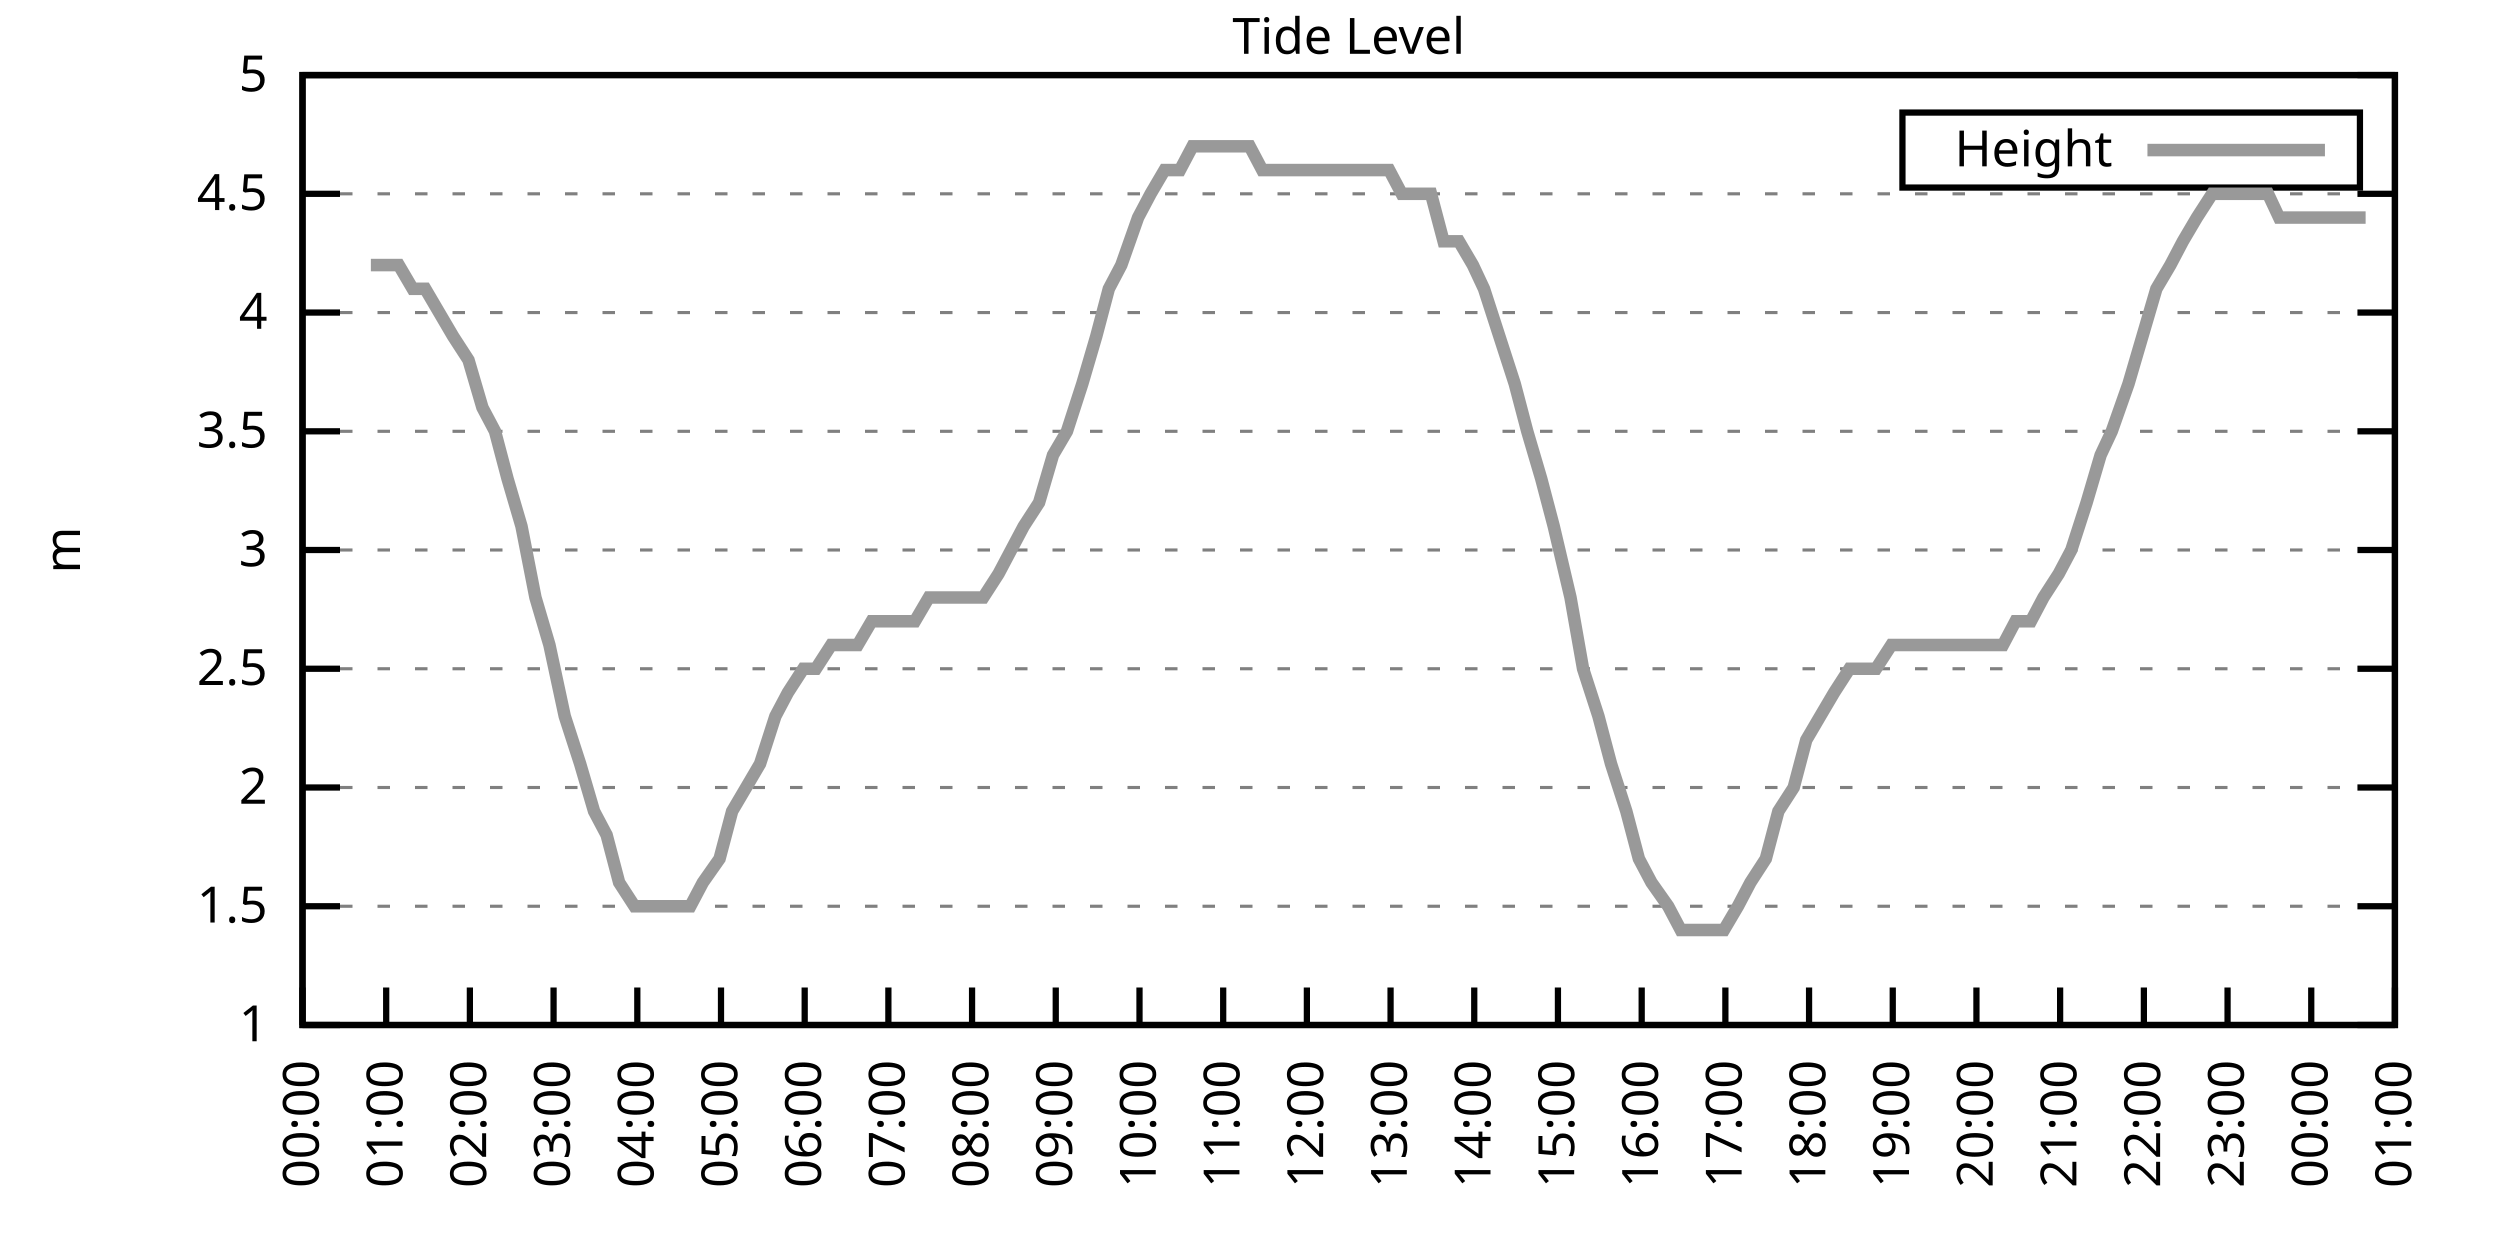
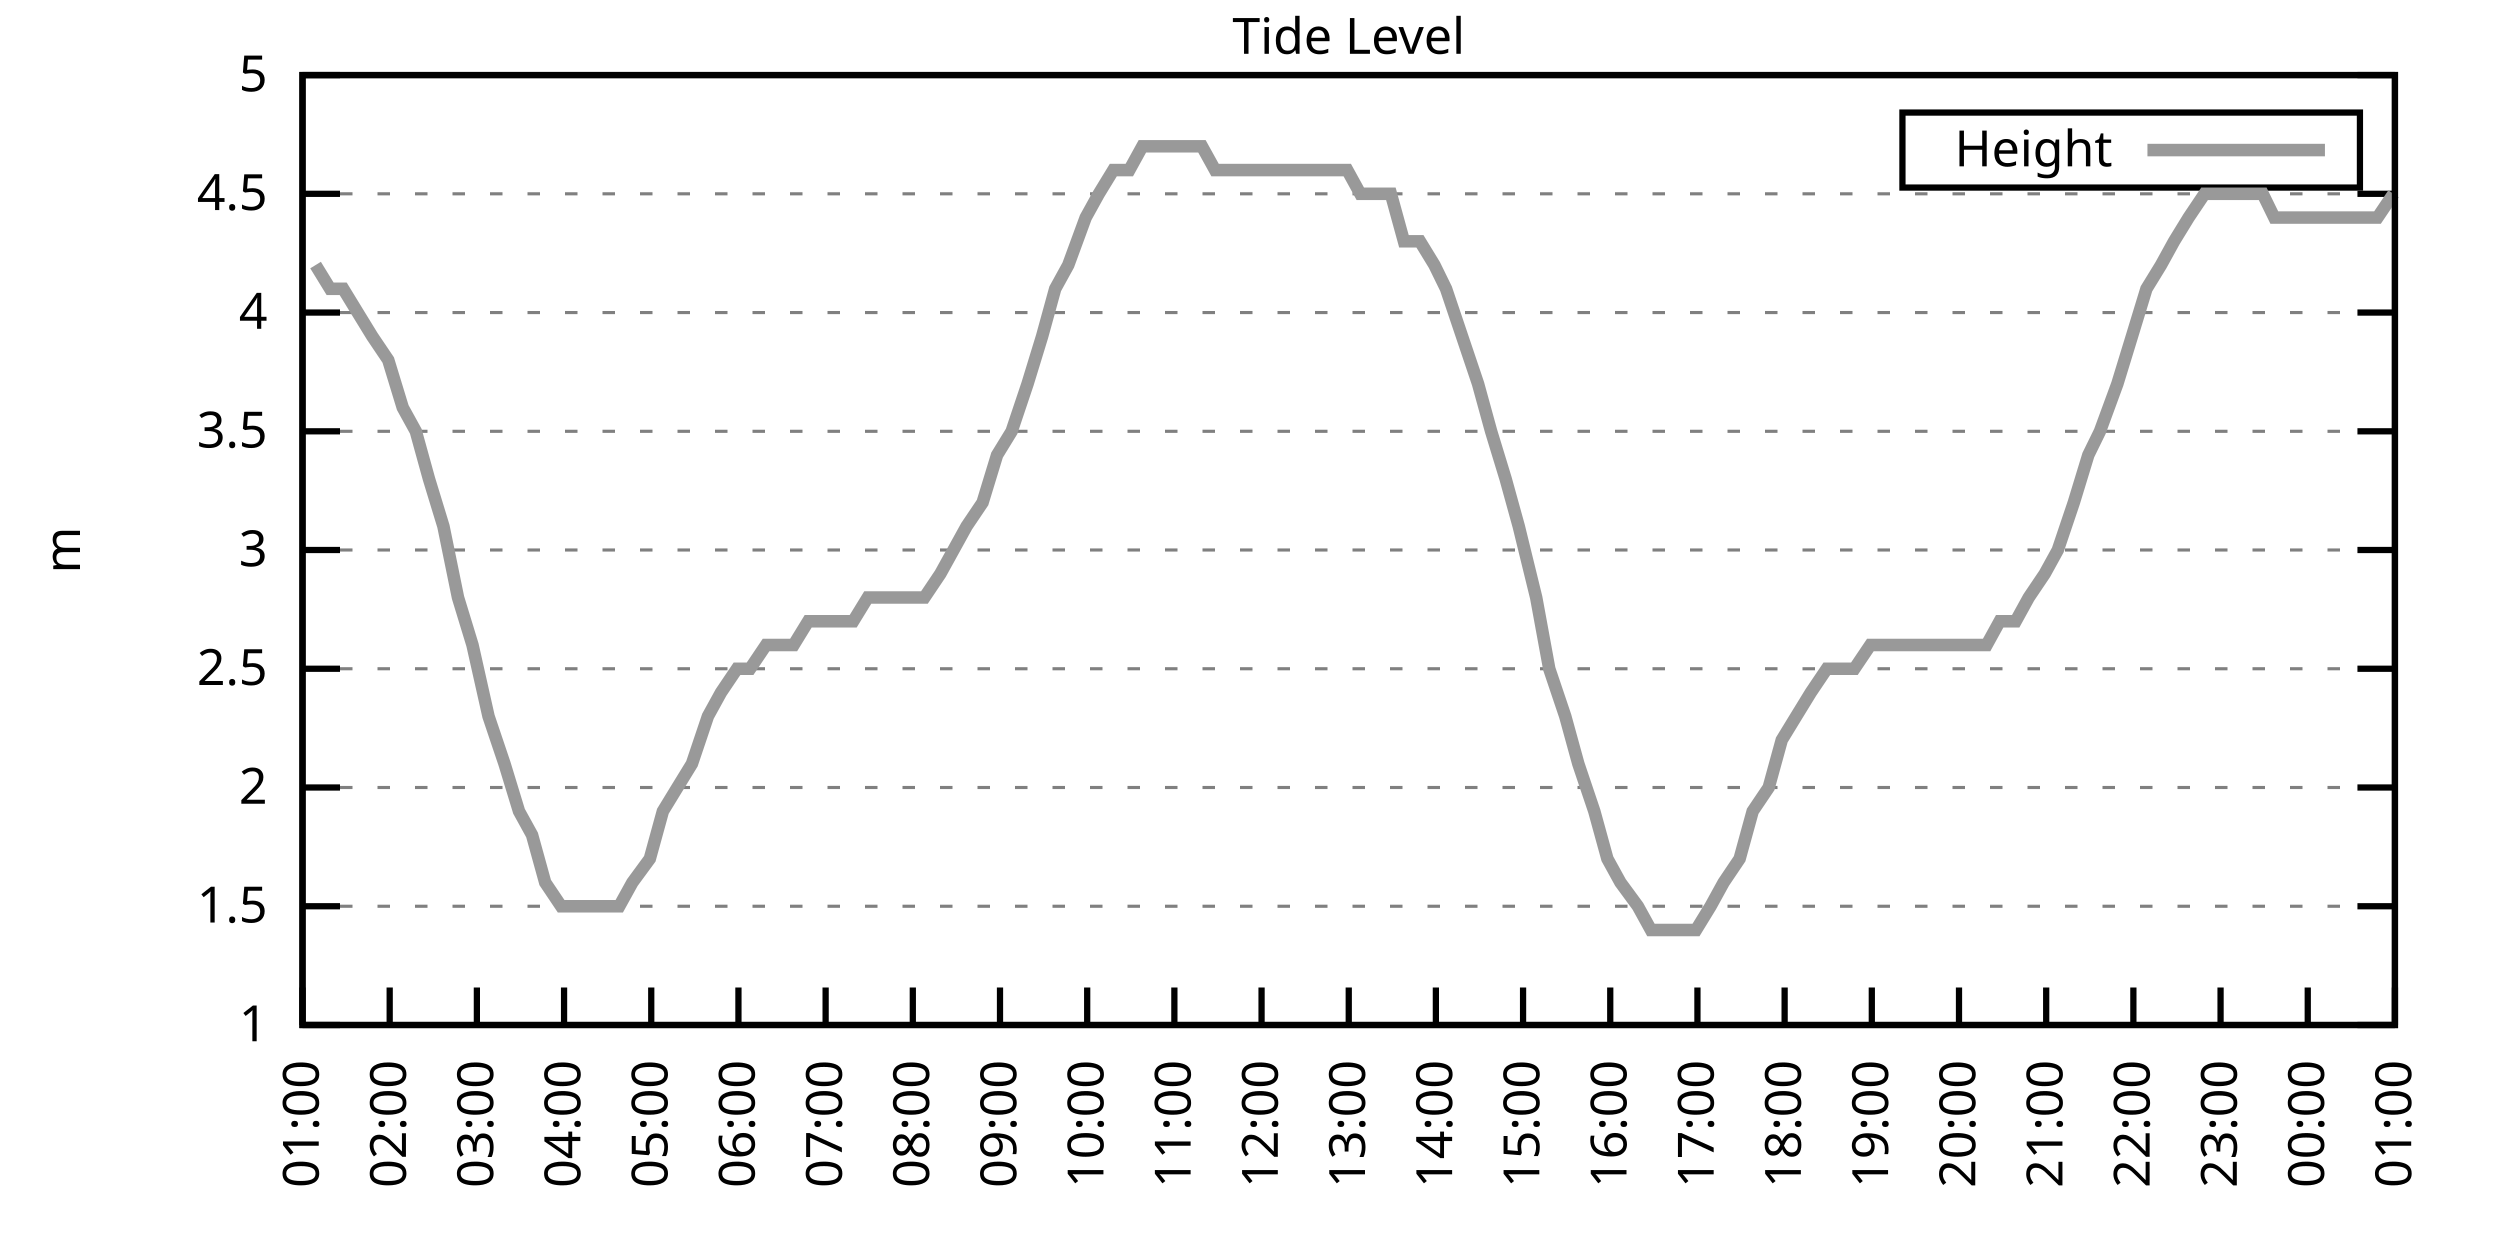
<svg xmlns="http://www.w3.org/2000/svg" xmlns:xlink="http://www.w3.org/1999/xlink" width="400" height="200" viewBox="0 0 400 200">
  <g id="gnuplot_canvas">
    <rect x="0" y="0" width="400" height="200" fill="none" />
    <defs>
      <circle id="gpDot" r="0.5" stroke-width="0.5" stroke="currentColor" />
      <path id="gpPt0" stroke-width="0.333" stroke="currentColor" d="M-1,0 h2 M0,-1 v2" />
      <path id="gpPt1" stroke-width="0.333" stroke="currentColor" d="M-1,-1 L1,1 M1,-1 L-1,1" />
      <path id="gpPt2" stroke-width="0.333" stroke="currentColor" d="M-1,0 L1,0 M0,-1 L0,1 M-1,-1 L1,1 M-1,1 L1,-1" />
      <rect id="gpPt3" stroke-width="0.333" stroke="currentColor" x="-1" y="-1" width="2" height="2" />
      <rect id="gpPt4" stroke-width="0.333" stroke="currentColor" fill="currentColor" x="-1" y="-1" width="2" height="2" />
      <circle id="gpPt5" stroke-width="0.333" stroke="currentColor" cx="0" cy="0" r="1" />
      <use xlink:href="#gpPt5" id="gpPt6" fill="currentColor" stroke="none" />
      <path id="gpPt7" stroke-width="0.333" stroke="currentColor" d="M0,-1.33 L-1.33,0.67 L1.33,0.67 z" />
      <use xlink:href="#gpPt7" id="gpPt8" fill="currentColor" stroke="none" />
      <use xlink:href="#gpPt7" id="gpPt9" stroke="currentColor" transform="rotate(180)" />
      <use xlink:href="#gpPt9" id="gpPt10" fill="currentColor" stroke="none" />
      <use xlink:href="#gpPt3" id="gpPt11" stroke="currentColor" transform="rotate(45)" />
      <use xlink:href="#gpPt11" id="gpPt12" fill="currentColor" stroke="none" />
      <path id="gpPt13" stroke-width="0.333" stroke="currentColor" d="M0,1.330 L1.265,0.411 L0.782,-1.067 L-0.782,-1.076 L-1.265,0.411 z" />
      <use xlink:href="#gpPt13" id="gpPt14" fill="currentColor" stroke="none" />
      <filter id="textbox" filterUnits="objectBoundingBox" x="0" y="0" height="1" width="1">
        <feFlood flood-color="white" flood-opacity="1" result="bgnd" />
        <feComposite in="SourceGraphic" in2="bgnd" operator="atop" />
      </filter>
      <filter id="greybox" filterUnits="objectBoundingBox" x="0" y="0" height="1" width="1">
        <feFlood flood-color="lightgrey" flood-opacity="1" result="grey" />
        <feComposite in="SourceGraphic" in2="grey" operator="atop" />
      </filter>
    </defs>
    <g fill="none" color="white" stroke="currentColor" stroke-width="1.00" stroke-linecap="butt" stroke-linejoin="miter">
</g>
    <g fill="none" color="black" stroke="currentColor" stroke-width="1.00" stroke-linecap="butt" stroke-linejoin="miter">
      <g stroke="none" shape-rendering="crispEdges">
        <polygon fill="rgb(255, 255, 255)" points="48.40,164.00 383.18,164.00 383.18,12.02 48.40,12.02 " />
      </g>
    </g>
    <g fill="none" color="black" stroke="currentColor" stroke-width="1.00" stroke-linecap="butt" stroke-linejoin="miter">
</g>
    <g fill="none" color="black" stroke="black" stroke-width="0.50" stroke-linecap="butt" stroke-linejoin="miter">
</g>
    <g fill="none" color="gray" stroke="currentColor" stroke-width="0.50" stroke-linecap="butt" stroke-linejoin="miter">
      <path stroke="gray" stroke-dasharray="2,4" class="gridline" d="M48.40,164.00 L383.19,164.00  " />
    </g>
    <g fill="none" color="gray" stroke="gray" stroke-width="1.00" stroke-linecap="butt" stroke-linejoin="miter">
</g>
    <g fill="none" color="black" stroke="currentColor" stroke-width="1.00" stroke-linecap="butt" stroke-linejoin="miter">
      <path stroke="black" d="M48.40,164.00 L54.40,164.00 M383.19,164.00 L377.19,164.00  " />
      <g transform="translate(42.80,166.60)" stroke="none" fill="black" font-family="Sans" font-size="8.00" text-anchor="end">
        <text>
          <tspan font-family="Sans"> 1</tspan>
        </text>
      </g>
    </g>
    <g fill="none" color="black" stroke="currentColor" stroke-width="1.00" stroke-linecap="butt" stroke-linejoin="miter">
</g>
    <g fill="none" color="black" stroke="black" stroke-width="0.50" stroke-linecap="butt" stroke-linejoin="miter">
</g>
    <g fill="none" color="gray" stroke="currentColor" stroke-width="0.50" stroke-linecap="butt" stroke-linejoin="miter">
      <path stroke="gray" stroke-dasharray="2,4" class="gridline" d="M48.40,145.00 L383.19,145.00  " />
    </g>
    <g fill="none" color="gray" stroke="gray" stroke-width="1.00" stroke-linecap="butt" stroke-linejoin="miter">
</g>
    <g fill="none" color="black" stroke="currentColor" stroke-width="1.00" stroke-linecap="butt" stroke-linejoin="miter">
      <path stroke="black" d="M48.40,145.00 L54.40,145.00 M383.19,145.00 L377.19,145.00  " />
      <g transform="translate(42.80,147.60)" stroke="none" fill="black" font-family="Sans" font-size="8.00" text-anchor="end">
        <text>
          <tspan font-family="Sans"> 1.5</tspan>
        </text>
      </g>
    </g>
    <g fill="none" color="black" stroke="currentColor" stroke-width="1.00" stroke-linecap="butt" stroke-linejoin="miter">
</g>
    <g fill="none" color="black" stroke="black" stroke-width="0.50" stroke-linecap="butt" stroke-linejoin="miter">
</g>
    <g fill="none" color="gray" stroke="currentColor" stroke-width="0.50" stroke-linecap="butt" stroke-linejoin="miter">
      <path stroke="gray" stroke-dasharray="2,4" class="gridline" d="M48.40,126.00 L383.19,126.00  " />
    </g>
    <g fill="none" color="gray" stroke="gray" stroke-width="1.00" stroke-linecap="butt" stroke-linejoin="miter">
</g>
    <g fill="none" color="black" stroke="currentColor" stroke-width="1.00" stroke-linecap="butt" stroke-linejoin="miter">
      <path stroke="black" d="M48.40,126.00 L54.40,126.00 M383.19,126.00 L377.19,126.00  " />
      <g transform="translate(42.80,128.60)" stroke="none" fill="black" font-family="Sans" font-size="8.00" text-anchor="end">
        <text>
          <tspan font-family="Sans"> 2</tspan>
        </text>
      </g>
    </g>
    <g fill="none" color="black" stroke="currentColor" stroke-width="1.00" stroke-linecap="butt" stroke-linejoin="miter">
</g>
    <g fill="none" color="black" stroke="black" stroke-width="0.50" stroke-linecap="butt" stroke-linejoin="miter">
</g>
    <g fill="none" color="gray" stroke="currentColor" stroke-width="0.50" stroke-linecap="butt" stroke-linejoin="miter">
      <path stroke="gray" stroke-dasharray="2,4" class="gridline" d="M48.40,107.00 L383.19,107.00  " />
    </g>
    <g fill="none" color="gray" stroke="gray" stroke-width="1.00" stroke-linecap="butt" stroke-linejoin="miter">
</g>
    <g fill="none" color="black" stroke="currentColor" stroke-width="1.00" stroke-linecap="butt" stroke-linejoin="miter">
      <path stroke="black" d="M48.40,107.00 L54.40,107.00 M383.19,107.00 L377.19,107.00  " />
      <g transform="translate(42.80,109.60)" stroke="none" fill="black" font-family="Sans" font-size="8.00" text-anchor="end">
        <text>
          <tspan font-family="Sans"> 2.5</tspan>
        </text>
      </g>
    </g>
    <g fill="none" color="black" stroke="currentColor" stroke-width="1.00" stroke-linecap="butt" stroke-linejoin="miter">
</g>
    <g fill="none" color="black" stroke="black" stroke-width="0.50" stroke-linecap="butt" stroke-linejoin="miter">
</g>
    <g fill="none" color="gray" stroke="currentColor" stroke-width="0.50" stroke-linecap="butt" stroke-linejoin="miter">
      <path stroke="gray" stroke-dasharray="2,4" class="gridline" d="M48.40,88.00 L383.19,88.00  " />
    </g>
    <g fill="none" color="gray" stroke="gray" stroke-width="1.00" stroke-linecap="butt" stroke-linejoin="miter">
</g>
    <g fill="none" color="black" stroke="currentColor" stroke-width="1.00" stroke-linecap="butt" stroke-linejoin="miter">
      <path stroke="black" d="M48.40,88.00 L54.40,88.00 M383.19,88.00 L377.19,88.00  " />
      <g transform="translate(42.80,90.60)" stroke="none" fill="black" font-family="Sans" font-size="8.00" text-anchor="end">
        <text>
          <tspan font-family="Sans"> 3</tspan>
        </text>
      </g>
    </g>
    <g fill="none" color="black" stroke="currentColor" stroke-width="1.00" stroke-linecap="butt" stroke-linejoin="miter">
</g>
    <g fill="none" color="black" stroke="black" stroke-width="0.50" stroke-linecap="butt" stroke-linejoin="miter">
</g>
    <g fill="none" color="gray" stroke="currentColor" stroke-width="0.50" stroke-linecap="butt" stroke-linejoin="miter">
      <path stroke="gray" stroke-dasharray="2,4" class="gridline" d="M48.40,69.01 L383.19,69.01  " />
    </g>
    <g fill="none" color="gray" stroke="gray" stroke-width="1.00" stroke-linecap="butt" stroke-linejoin="miter">
</g>
    <g fill="none" color="black" stroke="currentColor" stroke-width="1.00" stroke-linecap="butt" stroke-linejoin="miter">
      <path stroke="black" d="M48.40,69.01 L54.40,69.01 M383.19,69.01 L377.19,69.01  " />
      <g transform="translate(42.80,71.61)" stroke="none" fill="black" font-family="Sans" font-size="8.00" text-anchor="end">
        <text>
          <tspan font-family="Sans"> 3.5</tspan>
        </text>
      </g>
    </g>
    <g fill="none" color="black" stroke="currentColor" stroke-width="1.00" stroke-linecap="butt" stroke-linejoin="miter">
</g>
    <g fill="none" color="black" stroke="black" stroke-width="0.50" stroke-linecap="butt" stroke-linejoin="miter">
</g>
    <g fill="none" color="gray" stroke="currentColor" stroke-width="0.50" stroke-linecap="butt" stroke-linejoin="miter">
      <path stroke="gray" stroke-dasharray="2,4" class="gridline" d="M48.40,50.01 L383.19,50.01  " />
    </g>
    <g fill="none" color="gray" stroke="gray" stroke-width="1.00" stroke-linecap="butt" stroke-linejoin="miter">
</g>
    <g fill="none" color="black" stroke="currentColor" stroke-width="1.00" stroke-linecap="butt" stroke-linejoin="miter">
      <path stroke="black" d="M48.40,50.01 L54.40,50.01 M383.19,50.01 L377.19,50.01  " />
      <g transform="translate(42.80,52.61)" stroke="none" fill="black" font-family="Sans" font-size="8.00" text-anchor="end">
        <text>
          <tspan font-family="Sans"> 4</tspan>
        </text>
      </g>
    </g>
    <g fill="none" color="black" stroke="currentColor" stroke-width="1.00" stroke-linecap="butt" stroke-linejoin="miter">
</g>
    <g fill="none" color="black" stroke="black" stroke-width="0.50" stroke-linecap="butt" stroke-linejoin="miter">
</g>
    <g fill="none" color="gray" stroke="currentColor" stroke-width="0.50" stroke-linecap="butt" stroke-linejoin="miter">
      <path stroke="gray" stroke-dasharray="2,4" class="gridline" d="M48.40,31.01 L383.19,31.01  " />
    </g>
    <g fill="none" color="gray" stroke="gray" stroke-width="1.00" stroke-linecap="butt" stroke-linejoin="miter">
</g>
    <g fill="none" color="black" stroke="currentColor" stroke-width="1.00" stroke-linecap="butt" stroke-linejoin="miter">
      <path stroke="black" d="M48.40,31.01 L54.40,31.01 M383.19,31.01 L377.19,31.01  " />
      <g transform="translate(42.80,33.61)" stroke="none" fill="black" font-family="Sans" font-size="8.00" text-anchor="end">
        <text>
          <tspan font-family="Sans"> 4.5</tspan>
        </text>
      </g>
    </g>
    <g fill="none" color="black" stroke="currentColor" stroke-width="1.00" stroke-linecap="butt" stroke-linejoin="miter">
</g>
    <g fill="none" color="black" stroke="black" stroke-width="0.50" stroke-linecap="butt" stroke-linejoin="miter">
</g>
    <g fill="none" color="gray" stroke="currentColor" stroke-width="0.50" stroke-linecap="butt" stroke-linejoin="miter">
      <path stroke="gray" stroke-dasharray="2,4" class="gridline" d="M48.40,12.01 L383.19,12.01  " />
    </g>
    <g fill="none" color="gray" stroke="gray" stroke-width="1.00" stroke-linecap="butt" stroke-linejoin="miter">
</g>
    <g fill="none" color="black" stroke="currentColor" stroke-width="1.00" stroke-linecap="butt" stroke-linejoin="miter">
      <path stroke="black" d="M48.40,12.01 L54.40,12.01 M383.19,12.01 L377.19,12.01  " />
      <g transform="translate(42.80,14.61)" stroke="none" fill="black" font-family="Sans" font-size="8.00" text-anchor="end">
        <text>
          <tspan font-family="Sans"> 5</tspan>
        </text>
      </g>
    </g>
    <g fill="none" color="black" stroke="currentColor" stroke-width="1.00" stroke-linecap="butt" stroke-linejoin="miter">
      <path stroke="black" d="M48.40,164.00 L48.40,158.00  " />
      <g transform="translate(51.00,169.60) rotate(270.00)" stroke="none" fill="black" font-family="Sans" font-size="8.00" text-anchor="end">
        <text>
-           <tspan font-family="Sans">00:00</tspan>
-         </text>
-       </g>
-     </g>
-     <g fill="none" color="black" stroke="currentColor" stroke-width="1.00" stroke-linecap="butt" stroke-linejoin="miter">
-       <path stroke="black" d="M61.79,164.00 L61.79,158.00  " />
-       <g transform="translate(64.39,169.60) rotate(270.00)" stroke="none" fill="black" font-family="Sans" font-size="8.00" text-anchor="end">
-         <text>
          <tspan font-family="Sans">01:00</tspan>
        </text>
      </g>
    </g>
    <g fill="none" color="black" stroke="currentColor" stroke-width="1.00" stroke-linecap="butt" stroke-linejoin="miter">
-       <path stroke="black" d="M75.18,164.00 L75.18,158.00  " />
-       <g transform="translate(77.78,169.60) rotate(270.00)" stroke="none" fill="black" font-family="Sans" font-size="8.00" text-anchor="end">
+       <path stroke="black" d="M62.35,164.00 L62.35,158.00  " />
+       <g transform="translate(64.95,169.60) rotate(270.00)" stroke="none" fill="black" font-family="Sans" font-size="8.00" text-anchor="end">
        <text>
          <tspan font-family="Sans">02:00</tspan>
        </text>
      </g>
    </g>
    <g fill="none" color="black" stroke="currentColor" stroke-width="1.00" stroke-linecap="butt" stroke-linejoin="miter">
-       <path stroke="black" d="M88.57,164.00 L88.57,158.00  " />
-       <g transform="translate(91.17,169.60) rotate(270.00)" stroke="none" fill="black" font-family="Sans" font-size="8.00" text-anchor="end">
+       <path stroke="black" d="M76.30,164.00 L76.30,158.00  " />
+       <g transform="translate(78.90,169.60) rotate(270.00)" stroke="none" fill="black" font-family="Sans" font-size="8.00" text-anchor="end">
        <text>
          <tspan font-family="Sans">03:00</tspan>
        </text>
      </g>
    </g>
    <g fill="none" color="black" stroke="currentColor" stroke-width="1.00" stroke-linecap="butt" stroke-linejoin="miter">
-       <path stroke="black" d="M101.97,164.00 L101.97,158.00  " />
-       <g transform="translate(104.57,169.60) rotate(270.00)" stroke="none" fill="black" font-family="Sans" font-size="8.00" text-anchor="end">
+       <path stroke="black" d="M90.25,164.00 L90.25,158.00  " />
+       <g transform="translate(92.85,169.60) rotate(270.00)" stroke="none" fill="black" font-family="Sans" font-size="8.00" text-anchor="end">
        <text>
          <tspan font-family="Sans">04:00</tspan>
        </text>
      </g>
    </g>
    <g fill="none" color="black" stroke="currentColor" stroke-width="1.00" stroke-linecap="butt" stroke-linejoin="miter">
-       <path stroke="black" d="M115.36,164.00 L115.36,158.00  " />
-       <g transform="translate(117.96,169.60) rotate(270.00)" stroke="none" fill="black" font-family="Sans" font-size="8.00" text-anchor="end">
+       <path stroke="black" d="M104.20,164.00 L104.20,158.00  " />
+       <g transform="translate(106.80,169.60) rotate(270.00)" stroke="none" fill="black" font-family="Sans" font-size="8.00" text-anchor="end">
        <text>
          <tspan font-family="Sans">05:00</tspan>
        </text>
      </g>
    </g>
    <g fill="none" color="black" stroke="currentColor" stroke-width="1.00" stroke-linecap="butt" stroke-linejoin="miter">
-       <path stroke="black" d="M128.75,164.00 L128.75,158.00  " />
-       <g transform="translate(131.35,169.60) rotate(270.00)" stroke="none" fill="black" font-family="Sans" font-size="8.00" text-anchor="end">
+       <path stroke="black" d="M118.15,164.00 L118.15,158.00  " />
+       <g transform="translate(120.75,169.60) rotate(270.00)" stroke="none" fill="black" font-family="Sans" font-size="8.00" text-anchor="end">
        <text>
          <tspan font-family="Sans">06:00</tspan>
        </text>
      </g>
    </g>
    <g fill="none" color="black" stroke="currentColor" stroke-width="1.00" stroke-linecap="butt" stroke-linejoin="miter">
-       <path stroke="black" d="M142.14,164.00 L142.14,158.00  " />
-       <g transform="translate(144.74,169.60) rotate(270.00)" stroke="none" fill="black" font-family="Sans" font-size="8.00" text-anchor="end">
+       <path stroke="black" d="M132.10,164.00 L132.10,158.00  " />
+       <g transform="translate(134.70,169.60) rotate(270.00)" stroke="none" fill="black" font-family="Sans" font-size="8.00" text-anchor="end">
        <text>
          <tspan font-family="Sans">07:00</tspan>
        </text>
      </g>
    </g>
    <g fill="none" color="black" stroke="currentColor" stroke-width="1.00" stroke-linecap="butt" stroke-linejoin="miter">
-       <path stroke="black" d="M155.53,164.00 L155.53,158.00  " />
-       <g transform="translate(158.13,169.60) rotate(270.00)" stroke="none" fill="black" font-family="Sans" font-size="8.00" text-anchor="end">
+       <path stroke="black" d="M146.05,164.00 L146.05,158.00  " />
+       <g transform="translate(148.65,169.60) rotate(270.00)" stroke="none" fill="black" font-family="Sans" font-size="8.00" text-anchor="end">
        <text>
          <tspan font-family="Sans">08:00</tspan>
        </text>
      </g>
    </g>
    <g fill="none" color="black" stroke="currentColor" stroke-width="1.00" stroke-linecap="butt" stroke-linejoin="miter">
-       <path stroke="black" d="M168.92,164.00 L168.92,158.00  " />
-       <g transform="translate(171.52,169.60) rotate(270.00)" stroke="none" fill="black" font-family="Sans" font-size="8.00" text-anchor="end">
+       <path stroke="black" d="M160.00,164.00 L160.00,158.00  " />
+       <g transform="translate(162.60,169.60) rotate(270.00)" stroke="none" fill="black" font-family="Sans" font-size="8.00" text-anchor="end">
        <text>
          <tspan font-family="Sans">09:00</tspan>
        </text>
      </g>
    </g>
    <g fill="none" color="black" stroke="currentColor" stroke-width="1.00" stroke-linecap="butt" stroke-linejoin="miter">
-       <path stroke="black" d="M182.32,164.00 L182.32,158.00  " />
-       <g transform="translate(184.92,169.60) rotate(270.00)" stroke="none" fill="black" font-family="Sans" font-size="8.00" text-anchor="end">
+       <path stroke="black" d="M173.95,164.00 L173.95,158.00  " />
+       <g transform="translate(176.55,169.60) rotate(270.00)" stroke="none" fill="black" font-family="Sans" font-size="8.00" text-anchor="end">
        <text>
          <tspan font-family="Sans">10:00</tspan>
        </text>
      </g>
    </g>
    <g fill="none" color="black" stroke="currentColor" stroke-width="1.00" stroke-linecap="butt" stroke-linejoin="miter">
-       <path stroke="black" d="M195.71,164.00 L195.71,158.00  " />
-       <g transform="translate(198.31,169.60) rotate(270.00)" stroke="none" fill="black" font-family="Sans" font-size="8.00" text-anchor="end">
+       <path stroke="black" d="M187.90,164.00 L187.90,158.00  " />
+       <g transform="translate(190.50,169.60) rotate(270.00)" stroke="none" fill="black" font-family="Sans" font-size="8.00" text-anchor="end">
        <text>
          <tspan font-family="Sans">11:00</tspan>
        </text>
      </g>
    </g>
    <g fill="none" color="black" stroke="currentColor" stroke-width="1.00" stroke-linecap="butt" stroke-linejoin="miter">
-       <path stroke="black" d="M209.10,164.00 L209.10,158.00  " />
-       <g transform="translate(211.70,169.60) rotate(270.00)" stroke="none" fill="black" font-family="Sans" font-size="8.00" text-anchor="end">
+       <path stroke="black" d="M201.85,164.00 L201.85,158.00  " />
+       <g transform="translate(204.45,169.60) rotate(270.00)" stroke="none" fill="black" font-family="Sans" font-size="8.00" text-anchor="end">
        <text>
          <tspan font-family="Sans">12:00</tspan>
        </text>
      </g>
    </g>
    <g fill="none" color="black" stroke="currentColor" stroke-width="1.00" stroke-linecap="butt" stroke-linejoin="miter">
-       <path stroke="black" d="M222.49,164.00 L222.49,158.00  " />
-       <g transform="translate(225.09,169.60) rotate(270.00)" stroke="none" fill="black" font-family="Sans" font-size="8.00" text-anchor="end">
+       <path stroke="black" d="M215.80,164.00 L215.80,158.00  " />
+       <g transform="translate(218.40,169.60) rotate(270.00)" stroke="none" fill="black" font-family="Sans" font-size="8.00" text-anchor="end">
        <text>
          <tspan font-family="Sans">13:00</tspan>
        </text>
      </g>
    </g>
    <g fill="none" color="black" stroke="currentColor" stroke-width="1.00" stroke-linecap="butt" stroke-linejoin="miter">
-       <path stroke="black" d="M235.88,164.00 L235.88,158.00  " />
-       <g transform="translate(238.48,169.60) rotate(270.00)" stroke="none" fill="black" font-family="Sans" font-size="8.00" text-anchor="end">
+       <path stroke="black" d="M229.74,164.00 L229.74,158.00  " />
+       <g transform="translate(232.34,169.60) rotate(270.00)" stroke="none" fill="black" font-family="Sans" font-size="8.00" text-anchor="end">
        <text>
          <tspan font-family="Sans">14:00</tspan>
        </text>
      </g>
    </g>
    <g fill="none" color="black" stroke="currentColor" stroke-width="1.00" stroke-linecap="butt" stroke-linejoin="miter">
-       <path stroke="black" d="M249.27,164.00 L249.27,158.00  " />
-       <g transform="translate(251.87,169.60) rotate(270.00)" stroke="none" fill="black" font-family="Sans" font-size="8.00" text-anchor="end">
+       <path stroke="black" d="M243.69,164.00 L243.69,158.00  " />
+       <g transform="translate(246.29,169.60) rotate(270.00)" stroke="none" fill="black" font-family="Sans" font-size="8.00" text-anchor="end">
        <text>
          <tspan font-family="Sans">15:00</tspan>
        </text>
      </g>
    </g>
    <g fill="none" color="black" stroke="currentColor" stroke-width="1.00" stroke-linecap="butt" stroke-linejoin="miter">
-       <path stroke="black" d="M262.67,164.00 L262.67,158.00  " />
-       <g transform="translate(265.27,169.60) rotate(270.00)" stroke="none" fill="black" font-family="Sans" font-size="8.00" text-anchor="end">
+       <path stroke="black" d="M257.64,164.00 L257.64,158.00  " />
+       <g transform="translate(260.24,169.60) rotate(270.00)" stroke="none" fill="black" font-family="Sans" font-size="8.00" text-anchor="end">
        <text>
          <tspan font-family="Sans">16:00</tspan>
        </text>
      </g>
    </g>
    <g fill="none" color="black" stroke="currentColor" stroke-width="1.00" stroke-linecap="butt" stroke-linejoin="miter">
-       <path stroke="black" d="M276.06,164.00 L276.06,158.00  " />
-       <g transform="translate(278.66,169.60) rotate(270.00)" stroke="none" fill="black" font-family="Sans" font-size="8.00" text-anchor="end">
+       <path stroke="black" d="M271.59,164.00 L271.59,158.00  " />
+       <g transform="translate(274.19,169.60) rotate(270.00)" stroke="none" fill="black" font-family="Sans" font-size="8.00" text-anchor="end">
        <text>
          <tspan font-family="Sans">17:00</tspan>
        </text>
      </g>
    </g>
    <g fill="none" color="black" stroke="currentColor" stroke-width="1.00" stroke-linecap="butt" stroke-linejoin="miter">
-       <path stroke="black" d="M289.45,164.00 L289.45,158.00  " />
-       <g transform="translate(292.05,169.60) rotate(270.00)" stroke="none" fill="black" font-family="Sans" font-size="8.00" text-anchor="end">
+       <path stroke="black" d="M285.54,164.00 L285.54,158.00  " />
+       <g transform="translate(288.14,169.60) rotate(270.00)" stroke="none" fill="black" font-family="Sans" font-size="8.00" text-anchor="end">
        <text>
          <tspan font-family="Sans">18:00</tspan>
        </text>
      </g>
    </g>
    <g fill="none" color="black" stroke="currentColor" stroke-width="1.00" stroke-linecap="butt" stroke-linejoin="miter">
-       <path stroke="black" d="M302.84,164.00 L302.84,158.00  " />
-       <g transform="translate(305.44,169.60) rotate(270.00)" stroke="none" fill="black" font-family="Sans" font-size="8.00" text-anchor="end">
+       <path stroke="black" d="M299.49,164.00 L299.49,158.00  " />
+       <g transform="translate(302.09,169.60) rotate(270.00)" stroke="none" fill="black" font-family="Sans" font-size="8.00" text-anchor="end">
        <text>
          <tspan font-family="Sans">19:00</tspan>
        </text>
      </g>
    </g>
    <g fill="none" color="black" stroke="currentColor" stroke-width="1.00" stroke-linecap="butt" stroke-linejoin="miter">
-       <path stroke="black" d="M316.23,164.00 L316.23,158.00  " />
-       <g transform="translate(318.83,169.60) rotate(270.00)" stroke="none" fill="black" font-family="Sans" font-size="8.00" text-anchor="end">
+       <path stroke="black" d="M313.44,164.00 L313.44,158.00  " />
+       <g transform="translate(316.04,169.60) rotate(270.00)" stroke="none" fill="black" font-family="Sans" font-size="8.00" text-anchor="end">
        <text>
          <tspan font-family="Sans">20:00</tspan>
        </text>
      </g>
    </g>
    <g fill="none" color="black" stroke="currentColor" stroke-width="1.00" stroke-linecap="butt" stroke-linejoin="miter">
-       <path stroke="black" d="M329.62,164.00 L329.62,158.00  " />
-       <g transform="translate(332.22,169.60) rotate(270.00)" stroke="none" fill="black" font-family="Sans" font-size="8.00" text-anchor="end">
+       <path stroke="black" d="M327.39,164.00 L327.39,158.00  " />
+       <g transform="translate(329.99,169.60) rotate(270.00)" stroke="none" fill="black" font-family="Sans" font-size="8.00" text-anchor="end">
        <text>
          <tspan font-family="Sans">21:00</tspan>
        </text>
      </g>
    </g>
    <g fill="none" color="black" stroke="currentColor" stroke-width="1.00" stroke-linecap="butt" stroke-linejoin="miter">
-       <path stroke="black" d="M343.02,164.00 L343.02,158.00  " />
-       <g transform="translate(345.62,169.60) rotate(270.00)" stroke="none" fill="black" font-family="Sans" font-size="8.00" text-anchor="end">
+       <path stroke="black" d="M341.34,164.00 L341.34,158.00  " />
+       <g transform="translate(343.94,169.60) rotate(270.00)" stroke="none" fill="black" font-family="Sans" font-size="8.00" text-anchor="end">
        <text>
          <tspan font-family="Sans">22:00</tspan>
        </text>
      </g>
    </g>
    <g fill="none" color="black" stroke="currentColor" stroke-width="1.00" stroke-linecap="butt" stroke-linejoin="miter">
-       <path stroke="black" d="M356.41,164.00 L356.41,158.00  " />
-       <g transform="translate(359.01,169.60) rotate(270.00)" stroke="none" fill="black" font-family="Sans" font-size="8.00" text-anchor="end">
+       <path stroke="black" d="M355.29,164.00 L355.29,158.00  " />
+       <g transform="translate(357.89,169.60) rotate(270.00)" stroke="none" fill="black" font-family="Sans" font-size="8.00" text-anchor="end">
        <text>
          <tspan font-family="Sans">23:00</tspan>
        </text>
      </g>
    </g>
    <g fill="none" color="black" stroke="currentColor" stroke-width="1.00" stroke-linecap="butt" stroke-linejoin="miter">
-       <path stroke="black" d="M369.80,164.00 L369.80,158.00  " />
-       <g transform="translate(372.40,169.60) rotate(270.00)" stroke="none" fill="black" font-family="Sans" font-size="8.00" text-anchor="end">
+       <path stroke="black" d="M369.24,164.00 L369.24,158.00  " />
+       <g transform="translate(371.84,169.60) rotate(270.00)" stroke="none" fill="black" font-family="Sans" font-size="8.00" text-anchor="end">
        <text>
          <tspan font-family="Sans">00:00</tspan>
        </text>
      </g>
    </g>
    <g fill="none" color="black" stroke="currentColor" stroke-width="1.00" stroke-linecap="butt" stroke-linejoin="miter">
      <path stroke="black" d="M383.19,164.00 L383.19,158.00  " />
      <g transform="translate(385.79,169.60) rotate(270.00)" stroke="none" fill="black" font-family="Sans" font-size="8.00" text-anchor="end">
        <text>
          <tspan font-family="Sans">01:00</tspan>
        </text>
      </g>
    </g>
    <g fill="none" color="black" stroke="currentColor" stroke-width="1.00" stroke-linecap="butt" stroke-linejoin="miter">
</g>
    <g fill="none" color="black" stroke="currentColor" stroke-width="1.00" stroke-linecap="butt" stroke-linejoin="miter">
      <path stroke="black" d="M48.40,12.01 L48.40,164.00 L383.19,164.00 L383.19,12.01 L48.40,12.01 Z  " />
    </g>
    <g fill="none" color="black" stroke="currentColor" stroke-width="1.00" stroke-linecap="butt" stroke-linejoin="miter">
</g>
    <g fill="none" color="black" stroke="currentColor" stroke-width="1.00" stroke-linecap="butt" stroke-linejoin="miter">
      <path stroke="black" d="M304.39,30.01 L304.39,18.01 L377.59,18.01 L377.59,30.01 L304.39,30.01 Z  " />
    </g>
    <g id="Tide_level_plot_1">
      <g fill="none" color="white" stroke="black" stroke-width="2.00" stroke-linecap="butt" stroke-linejoin="miter">
</g>
      <g fill="none" color="black" stroke="currentColor" stroke-width="2.00" stroke-linecap="butt" stroke-linejoin="miter">
        <g transform="translate(337.99,26.61)" stroke="none" fill="black" font-family="Sans" font-size="8.00" text-anchor="end">
          <text>
            <tspan font-family="Sans">Height</tspan>
          </text>
        </g>
      </g>
      <g fill="none" color="black" stroke="currentColor" stroke-width="2.00" stroke-linecap="butt" stroke-linejoin="miter">
-         <path stroke="rgb(153, 153, 153)" d="M343.59,24.01 L371.99,24.01 M59.34,42.41 L60.90,42.41 L63.80,42.41 L66.03,46.21 L68.04,46.21 L70.27,50.01   L72.50,53.81 L74.96,57.61 L77.19,65.21 L79.20,69.01 L81.21,76.61 L83.44,84.21 L85.67,95.60 L87.91,103.20   L90.36,114.60 L92.82,122.20 L95.05,129.80 L97.06,133.60 L99.06,141.20 L101.52,145.00 L103.75,145.00 L106.21,145.00   L108.44,145.00 L110.45,145.00 L112.46,141.20 L115.13,137.40 L117.14,129.80 L119.38,126.00 L121.61,122.20 L124.06,114.60   L126.07,110.80 L128.53,107.00 L130.54,107.00 L132.99,103.20 L135.22,103.20 L137.23,103.20 L139.46,99.40 L141.69,99.40   L143.93,99.40 L146.38,99.40 L148.61,95.60 L150.62,95.60 L153.08,95.60 L155.09,95.60 L157.32,95.60 L159.77,91.80   L161.78,88.00 L163.79,84.21 L166.25,80.41 L168.48,72.81 L170.71,69.01 L173.17,61.41 L175.40,53.81 L177.41,46.21   L179.41,42.41 L182.09,34.81 L184.10,31.01 L186.33,27.21 L188.79,27.21 L190.80,23.41 L192.81,23.41 L195.04,23.41   L197.49,23.41 L199.95,23.41 L201.96,27.21 L204.19,27.21 L206.42,27.21 L208.43,27.21 L210.66,27.21 L213.34,27.21   L215.57,27.21 L217.58,27.21 L220.04,27.21 L222.27,27.21 L224.28,31.01 L226.51,31.01 L228.96,31.01 L230.97,38.61   L233.43,38.61 L235.66,42.41 L237.44,46.21 L239.90,53.81 L242.36,61.41 L244.36,69.01 L246.60,76.61 L248.60,84.21   L251.28,95.60 L253.29,107.00 L255.75,114.60 L257.76,122.20 L260.21,129.80 L262.22,137.40 L264.23,141.20 L266.91,145.00   L268.92,148.80 L271.37,148.80 L273.38,148.80 L275.83,148.80 L278.07,145.00 L280.07,141.20 L282.53,137.40 L284.54,129.80   L286.99,126.00 L289.00,118.40 L291.23,114.60 L293.47,110.80 L295.92,107.00 L298.15,107.00 L300.16,107.00 L302.62,103.20   L304.63,103.20 L307.08,103.20 L309.09,103.20 L311.54,103.20 L313.55,103.20 L316.01,103.20 L318.02,103.20 L320.47,103.20   L322.48,99.40 L324.94,99.40 L326.95,95.60 L329.40,91.80 L331.41,88.00 L333.86,80.41 L336.10,72.81 L337.88,69.01   L340.56,61.41 L342.79,53.81 L345.02,46.21 L347.26,42.41 L349.26,38.61 L351.50,34.81 L353.95,31.01 L356.18,31.01   L358.42,31.01 L360.42,31.01 L362.88,31.01 L364.66,34.81 L367.34,34.81 L369.58,34.81 L371.81,34.81 L373.82,34.81   L376.27,34.81 L378.50,34.81  " />
+         <path stroke="rgb(153, 153, 153)" d="M343.59,24.01 L371.99,24.01 M50.49,42.41 L52.82,46.21 L54.91,46.21 L57.23,50.01 L59.56,53.81 L62.12,57.61   L64.44,65.21 L66.53,69.01 L68.63,76.61 L70.95,84.21 L73.28,95.60 L75.60,103.20 L78.16,114.60 L80.72,122.20   L83.04,129.80 L85.13,133.60 L87.23,141.20 L89.78,145.00 L92.11,145.00 L94.67,145.00 L96.99,145.00 L99.08,145.00   L101.18,141.20 L103.97,137.40 L106.06,129.80 L108.38,126.00 L110.71,122.20 L113.27,114.60 L115.36,110.80 L117.92,107.00   L120.01,107.00 L122.57,103.20 L124.89,103.20 L126.98,103.20 L129.31,99.40 L131.63,99.40 L133.96,99.40 L136.51,99.40   L138.84,95.60 L140.93,95.60 L143.49,95.60 L145.58,95.60 L147.91,95.60 L150.46,91.80 L152.56,88.00 L154.65,84.21   L157.21,80.41 L159.53,72.81 L161.86,69.01 L164.41,61.41 L166.74,53.81 L168.83,46.21 L170.92,42.41 L173.71,34.81   L175.81,31.01 L178.13,27.21 L180.69,27.21 L182.78,23.41 L184.87,23.41 L187.20,23.41 L189.76,23.41 L192.31,23.41   L194.41,27.21 L196.73,27.21 L199.06,27.21 L201.15,27.21 L203.47,27.21 L206.26,27.21 L208.59,27.21 L210.68,27.21   L213.24,27.21 L215.56,27.21 L217.65,31.01 L219.98,31.01 L222.54,31.01 L224.63,38.61 L227.19,38.61 L229.51,42.41   L231.37,46.21 L233.93,53.81 L236.49,61.41 L238.58,69.01 L240.90,76.61 L243.00,84.21 L245.79,95.60 L247.88,107.00   L250.44,114.60 L252.53,122.20 L255.09,129.80 L257.18,137.40 L259.27,141.20 L262.06,145.00 L264.15,148.80 L266.71,148.80   L268.80,148.80 L271.36,148.80 L273.69,145.00 L275.78,141.20 L278.34,137.40 L280.43,129.80 L282.99,126.00 L285.08,118.40   L287.40,114.60 L289.73,110.80 L292.29,107.00 L294.61,107.00 L296.70,107.00 L299.26,103.20 L301.35,103.20 L303.91,103.20   L306.00,103.20 L308.56,103.20 L310.65,103.20 L313.21,103.20 L315.30,103.20 L317.86,103.20 L319.95,99.40 L322.51,99.40   L324.60,95.60 L327.16,91.80 L329.25,88.00 L331.81,80.41 L334.13,72.81 L335.99,69.01 L338.78,61.41 L341.11,53.81   L343.43,46.21 L345.76,42.41 L347.85,38.61 L350.18,34.81 L352.73,31.01 L355.06,31.01 L357.38,31.01 L359.48,31.01   L362.03,31.01 L363.89,34.81 L366.68,34.81 L369.01,34.81 L371.33,34.81 L373.43,34.81 L375.98,34.81 L378.31,34.81   L380.40,34.81 L382.96,31.01  " />
      </g>
    </g>
    <g fill="none" color="black" stroke="currentColor" stroke-width="2.00" stroke-linecap="butt" stroke-linejoin="miter">
</g>
    <g fill="none" color="black" stroke="black" stroke-width="1.00" stroke-linecap="butt" stroke-linejoin="miter">
</g>
    <g fill="none" color="black" stroke="currentColor" stroke-width="1.00" stroke-linecap="butt" stroke-linejoin="miter">
      <path stroke="black" d="M48.40,12.01 L48.40,164.00 L383.19,164.00 L383.19,12.01 L48.40,12.01 Z  " />
      <g transform="translate(12.80,88.01) rotate(270.00)" stroke="none" fill="black" font-family="Sans" font-size="8.00" text-anchor="middle">
        <text>
          <tspan font-family="Sans">m</tspan>
        </text>
      </g>
    </g>
    <g fill="none" color="black" stroke="currentColor" stroke-width="1.00" stroke-linecap="butt" stroke-linejoin="miter">
</g>
    <g fill="none" color="black" stroke="currentColor" stroke-width="1.00" stroke-linecap="butt" stroke-linejoin="miter">
      <g transform="translate(215.79,8.61)" stroke="none" fill="black" font-family="Sans" font-size="8.00" text-anchor="middle">
        <text>
          <tspan font-family="Sans">Tide Level</tspan>
        </text>
      </g>
    </g>
    <g fill="none" color="black" stroke="currentColor" stroke-width="1.00" stroke-linecap="butt" stroke-linejoin="miter">
</g>
  </g>
</svg>
